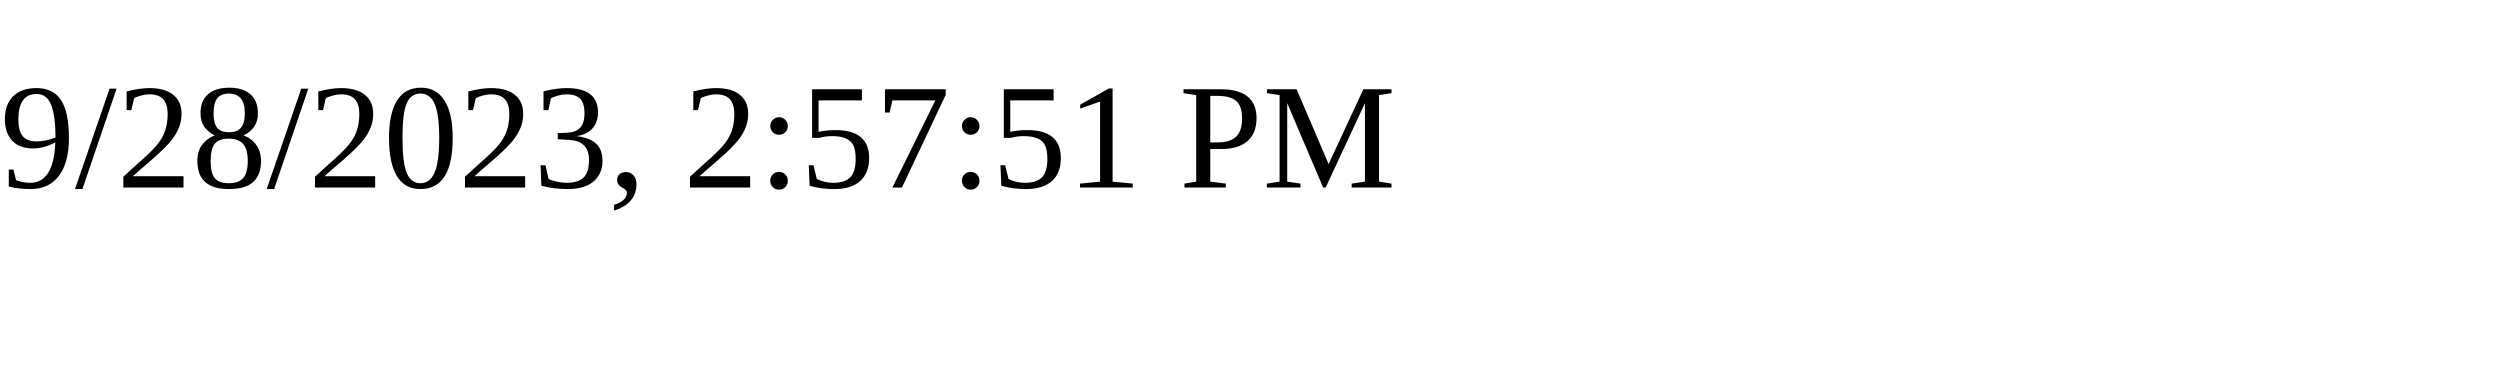
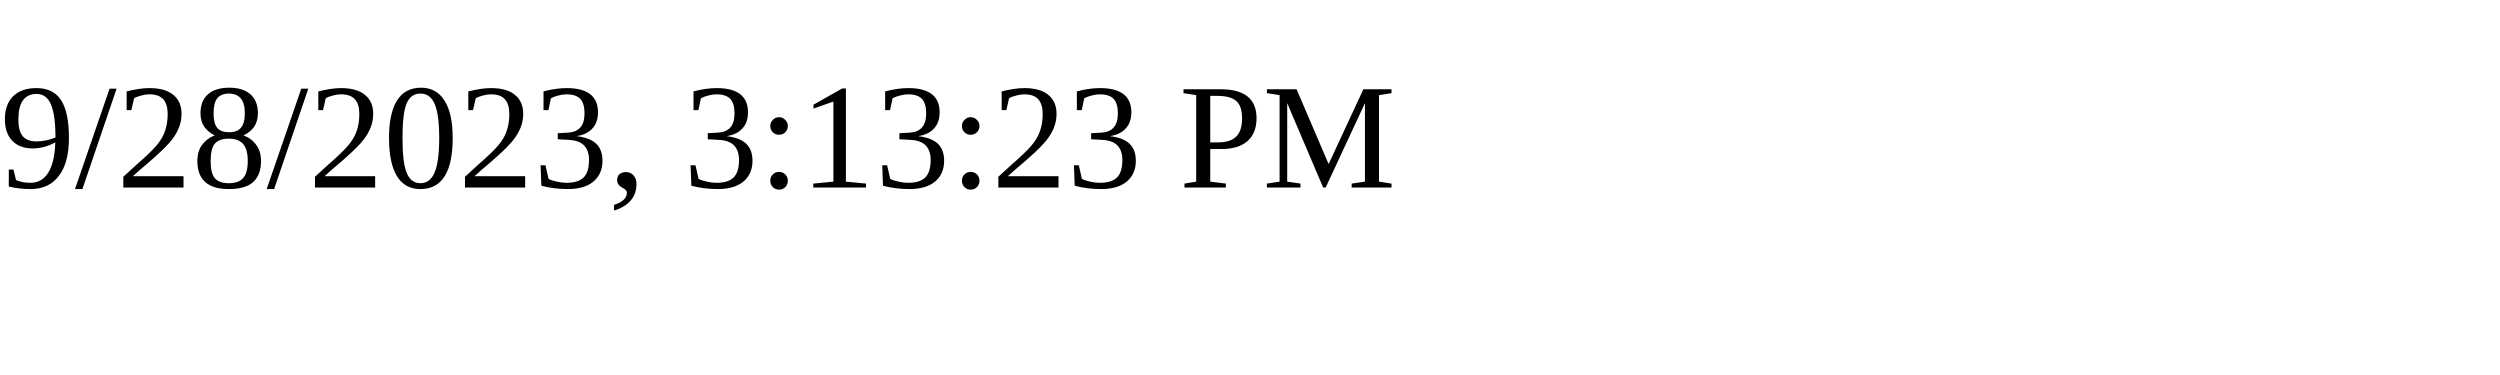
<svg xmlns="http://www.w3.org/2000/svg" height="30" width="200">
-   <text x="0" y="15">9/28/2023, 2:57:51 PM</text>
+   <text x="0" y="15">9/28/2023, 3:13:23 PM</text>
</svg>
